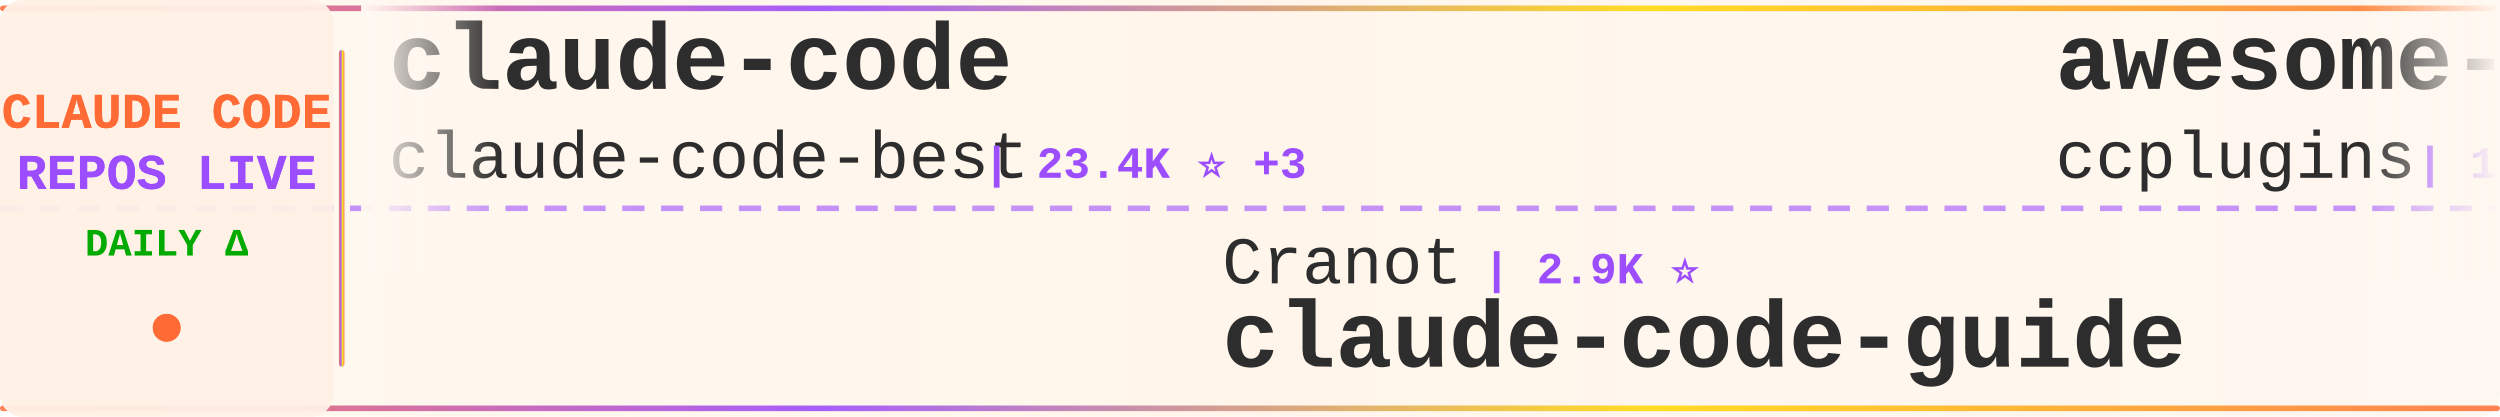
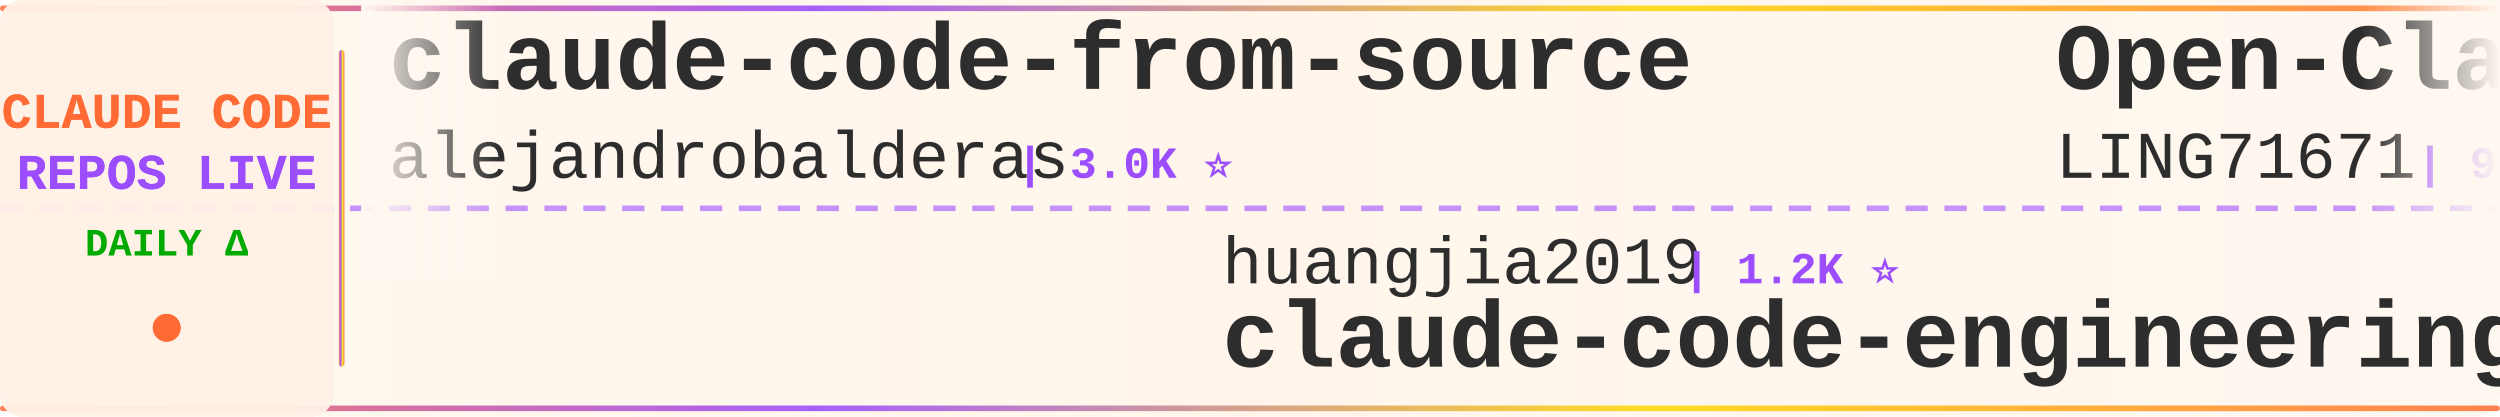
<svg xmlns="http://www.w3.org/2000/svg" width="900" height="150">
  <defs>
    <linearGradient id="tickerBg" x1="0%" y1="0%" x2="100%" y2="0%">
      <stop offset="0%" style="stop-color:#fff8f0;stop-opacity:0.98" />
      <stop offset="50%" style="stop-color:#fff5eb;stop-opacity:1" />
      <stop offset="100%" style="stop-color:#fff8f0;stop-opacity:0.98" />
    </linearGradient>
    <linearGradient id="borderGrad" x1="0%" y1="0%" x2="100%" y2="0%">
      <stop offset="0%" style="stop-color:#FF6B35;stop-opacity:0.85">
        <animate attributeName="stop-opacity" values="0.85;1;0.85" dur="2s" repeatCount="indefinite" />
      </stop>
      <stop offset="33%" style="stop-color:#9C4EFF;stop-opacity:0.9">
        <animate attributeName="stop-opacity" values="0.9;1;0.9" dur="2.2s" repeatCount="indefinite" />
      </stop>
      <stop offset="66%" style="stop-color:#FFD700;stop-opacity:0.85">
        <animate attributeName="stop-opacity" values="0.85;1;0.85" dur="1.8s" repeatCount="indefinite" />
      </stop>
      <stop offset="100%" style="stop-color:#FF6B35;stop-opacity:0.85">
        <animate attributeName="stop-opacity" values="0.85;1;0.85" dur="2s" repeatCount="indefinite" />
      </stop>
    </linearGradient>
    <filter id="textGlow">
      <feGaussianBlur stdDeviation="0.15" result="coloredBlur" />
      <feMerge>
        <feMergeNode in="coloredBlur" />
        <feMergeNode in="SourceGraphic" />
      </feMerge>
    </filter>
    <filter id="metricGlow">
      <feGaussianBlur stdDeviation="0.2" result="coloredBlur" />
      <feMerge>
        <feMergeNode in="coloredBlur" />
        <feMergeNode in="SourceGraphic" />
      </feMerge>
    </filter>
    <linearGradient id="leftFade" x1="0%" y1="0%" x2="100%" y2="0%">
      <stop offset="0%" style="stop-color:#fff8f0;stop-opacity:1" />
      <stop offset="100%" style="stop-color:#fff8f0;stop-opacity:0" />
    </linearGradient>
    <linearGradient id="rightFade" x1="0%" y1="0%" x2="100%" y2="0%">
      <stop offset="0%" style="stop-color:#fff8f0;stop-opacity:0" />
      <stop offset="100%" style="stop-color:#fff8f0;stop-opacity:1" />
    </linearGradient>
  </defs>
  <rect width="900" height="150" fill="url(#tickerBg)" rx="8" />
  <rect x="0" y="2" width="900" height="2" fill="url(#borderGrad)" rx="1" />
  <rect x="0" y="146" width="900" height="2" fill="url(#borderGrad)" rx="1" />
  <line x1="0" y1="75" x2="900" y2="75" stroke="#9C4EFF" stroke-width="2" stroke-dasharray="8 6" opacity="0.6" />
  <rect x="0" y="0" width="120" height="150" fill="#fff0e6" opacity="0.95" rx="8" />
  <text x="60" y="46" font-family="'Courier New', monospace" font-size="18" font-weight="bold" fill="#FF6B35" text-anchor="middle" filter="url(#textGlow)">
    CLAUDE CODE
  </text>
  <text x="60" y="68" font-family="'Courier New', monospace" font-size="18" font-weight="bold" fill="#9C4EFF" text-anchor="middle" filter="url(#textGlow)">
    REPOS LIVE
  </text>
  <text x="60" y="92" font-family="'Courier New', monospace" font-size="14" font-weight="bold" fill="#00aa00" text-anchor="middle">
    DAILY Δ
  </text>
  <circle cx="60" cy="118" r="5" fill="#FF6B35" filter="url(#metricGlow)">
    <animate attributeName="r" values="4;6;4" dur="1.5s" repeatCount="indefinite" />
    <animate attributeName="opacity" values="0.6;1;0.6" dur="1.5s" repeatCount="indefinite" />
  </circle>
  <rect x="122" y="18" width="2" height="114" fill="url(#borderGrad)" rx="1" />
  <clipPath id="tickerClip">
    <rect x="130" y="0" width="770" height="150" />
  </clipPath>
  <g clip-path="url(#tickerClip)">
    <g id="tickerItems">
      <animateTransform attributeName="transform" attributeType="XML" type="translate" from="0 0" to="-3000 0" dur="54s" repeatCount="indefinite" />
      <g transform="translate(0, 0)">
-         <text x="140" y="32" font-family="'Courier New', monospace" font-size="34" font-weight="bold" fill="#2d2d2d">claude-code</text>
-         <text x="140" y="64" font-family="'Courier New', monospace" font-size="24" font-weight="normal" fill="#2d2d2d" opacity="1.0">claude-code-best</text>
-         <text x="354" y="64" font-family="'Courier New', monospace" font-size="16" font-weight="bold" fill="#9C4EFF"> | 23.4K ⭐ +3</text>
+         <text x="140" y="32" font-family="'Courier New', monospace" font-size="34" font-weight="bold" fill="#2d2d2d">claude-code-from-source</text>
+         <text x="140" y="64" font-family="'Courier New', monospace" font-size="24" font-weight="normal" fill="#2d2d2d" opacity="1.0">alejandrobalderas</text>
+         <text x="366" y="64" font-family="'Courier New', monospace" font-size="16" font-weight="bold" fill="#9C4EFF"> | 3.0K ⭐</text>
      </g>
      <g transform="translate(300, 0)">
-         <text x="140" y="102" font-family="'Courier New', monospace" font-size="24" font-weight="normal" fill="#2d2d2d" opacity="1.0">Cranot</text>
-         <text x="234" y="102" font-family="'Courier New', monospace" font-size="16" font-weight="bold" fill="#9C4EFF"> | 2.9K ⭐</text>
-         <text x="140" y="132" font-family="'Courier New', monospace" font-size="34" font-weight="bold" fill="#2d2d2d">claude-code-guide</text>
+         <text x="140" y="102" font-family="'Courier New', monospace" font-size="24" font-weight="normal" fill="#2d2d2d" opacity="1.0">huangjia2019</text>
+         <text x="306" y="102" font-family="'Courier New', monospace" font-size="16" font-weight="bold" fill="#9C4EFF"> | 1.2K ⭐</text>
+         <text x="140" y="132" font-family="'Courier New', monospace" font-size="34" font-weight="bold" fill="#2d2d2d">claude-code-engineering</text>
      </g>
      <g transform="translate(600, 0)">
-         <text x="140" y="32" font-family="'Courier New', monospace" font-size="34" font-weight="bold" fill="#2d2d2d">awesome-claude-code-plug...</text>
-         <text x="140" y="64" font-family="'Courier New', monospace" font-size="24" font-weight="normal" fill="#2d2d2d" opacity="1.0">ccplugins</text>
-         <text x="270" y="64" font-family="'Courier New', monospace" font-size="16" font-weight="bold" fill="#9C4EFF"> | 1.0K ⭐ -1</text>
+         <text x="140" y="32" font-family="'Courier New', monospace" font-size="34" font-weight="bold" fill="#2d2d2d">Open-ClaudeCode</text>
+         <text x="140" y="64" font-family="'Courier New', monospace" font-size="24" font-weight="normal" fill="#2d2d2d" opacity="1.0">LING71671</text>
+         <text x="270" y="64" font-family="'Courier New', monospace" font-size="16" font-weight="bold" fill="#9C4EFF"> | 995 ⭐</text>
      </g>
      <g transform="translate(900, 0)">
-         <text x="140" y="102" font-family="'Courier New', monospace" font-size="24" font-weight="normal" fill="#2d2d2d" opacity="1.0">OneRedOak</text>
-         <text x="270" y="102" font-family="'Courier New', monospace" font-size="16" font-weight="bold" fill="#9C4EFF"> | 3.9K ⭐</text>
-         <text x="140" y="132" font-family="'Courier New', monospace" font-size="34" font-weight="bold" fill="#2d2d2d">claude-code-workflows</text>
+         <text x="140" y="102" font-family="'Courier New', monospace" font-size="24" font-weight="normal" fill="#2d2d2d" opacity="1.0">affaan-m</text>
+         <text x="258" y="102" font-family="'Courier New', monospace" font-size="16" font-weight="bold" fill="#9C4EFF"> | 307.9K ⭐ +109</text>
+         <text x="140" y="132" font-family="'Courier New', monospace" font-size="34" font-weight="bold" fill="#2d2d2d">ECC</text>
      </g>
      <g transform="translate(1200, 0)">
-         <text x="140" y="32" font-family="'Courier New', monospace" font-size="34" font-weight="bold" fill="#2d2d2d">claude-code-book</text>
-         <text x="140" y="64" font-family="'Courier New', monospace" font-size="24" font-weight="normal" fill="#2d2d2d" opacity="1.0">lintsinghua</text>
-         <text x="294" y="64" font-family="'Courier New', monospace" font-size="16" font-weight="bold" fill="#9C4EFF"> | 4.4K ⭐ +1</text>
+         <text x="140" y="32" font-family="'Courier New', monospace" font-size="34" font-weight="bold" fill="#2d2d2d">awesome-claude-code-tool...</text>
+         <text x="140" y="64" font-family="'Courier New', monospace" font-size="24" font-weight="normal" fill="#2d2d2d" opacity="1.0">rohitg00</text>
+         <text x="258" y="64" font-family="'Courier New', monospace" font-size="16" font-weight="bold" fill="#9C4EFF"> | 2.9K ⭐</text>
      </g>
      <g transform="translate(1500, 0)">
-         <text x="140" y="102" font-family="'Courier New', monospace" font-size="24" font-weight="normal" fill="#2d2d2d" opacity="1.0">lorryjovens-hub</text>
-         <text x="342" y="102" font-family="'Courier New', monospace" font-size="16" font-weight="bold" fill="#9C4EFF"> | 1.7K ⭐</text>
-         <text x="140" y="132" font-family="'Courier New', monospace" font-size="34" font-weight="bold" fill="#2d2d2d">claude-code-rust</text>
+         <text x="140" y="102" font-family="'Courier New', monospace" font-size="24" font-weight="normal" fill="#2d2d2d" opacity="1.0">alex000kim</text>
+         <text x="282" y="102" font-family="'Courier New', monospace" font-size="16" font-weight="bold" fill="#9C4EFF"> | 236 ⭐</text>
+         <text x="140" y="132" font-family="'Courier New', monospace" font-size="34" font-weight="bold" fill="#2d2d2d">claude-code</text>
      </g>
      <g transform="translate(1800, 0)">
-         <text x="140" y="32" font-family="'Courier New', monospace" font-size="34" font-weight="bold" fill="#2d2d2d">Claude-code</text>
-         <text x="140" y="64" font-family="'Courier New', monospace" font-size="24" font-weight="normal" fill="#2d2d2d" opacity="1.0">fazxes</text>
-         <text x="234" y="64" font-family="'Courier New', monospace" font-size="16" font-weight="bold" fill="#9C4EFF"> | 248 ⭐</text>
+         <text x="140" y="32" font-family="'Courier New', monospace" font-size="34" font-weight="bold" fill="#2d2d2d">claude-code-guide</text>
+         <text x="140" y="64" font-family="'Courier New', monospace" font-size="24" font-weight="normal" fill="#2d2d2d" opacity="1.0">Cranot</text>
+         <text x="234" y="64" font-family="'Courier New', monospace" font-size="16" font-weight="bold" fill="#9C4EFF"> | 2.9K ⭐</text>
      </g>
      <g transform="translate(2100, 0)">
-         <text x="140" y="102" font-family="'Courier New', monospace" font-size="24" font-weight="normal" fill="#2d2d2d" opacity="1.0">ponponon</text>
-         <text x="258" y="102" font-family="'Courier New', monospace" font-size="16" font-weight="bold" fill="#9C4EFF"> | 2.3K ⭐</text>
-         <text x="140" y="132" font-family="'Courier New', monospace" font-size="34" font-weight="bold" fill="#2d2d2d">claude_code_src</text>
+         <text x="140" y="102" font-family="'Courier New', monospace" font-size="24" font-weight="normal" fill="#2d2d2d" opacity="1.0">freestylefly</text>
+         <text x="306" y="102" font-family="'Courier New', monospace" font-size="16" font-weight="bold" fill="#9C4EFF"> | 133 ⭐</text>
+         <text x="140" y="132" font-family="'Courier New', monospace" font-size="34" font-weight="bold" fill="#2d2d2d">claude-code</text>
      </g>
      <g transform="translate(2400, 0)">
        <text x="140" y="32" font-family="'Courier New', monospace" font-size="34" font-weight="bold" fill="#2d2d2d">claude-code</text>
-         <text x="140" y="64" font-family="'Courier New', monospace" font-size="24" font-weight="normal" fill="#2d2d2d" opacity="1.0">Onewon</text>
-         <text x="234" y="64" font-family="'Courier New', monospace" font-size="16" font-weight="bold" fill="#9C4EFF"> | 182 ⭐</text>
+         <text x="140" y="64" font-family="'Courier New', monospace" font-size="24" font-weight="normal" fill="#2d2d2d" opacity="1.0">VineeTagarwaL-code</text>
+         <text x="378" y="64" font-family="'Courier New', monospace" font-size="16" font-weight="bold" fill="#9C4EFF"> | 272 ⭐</text>
      </g>
      <g transform="translate(2700, 0)">
-         <text x="140" y="102" font-family="'Courier New', monospace" font-size="24" font-weight="normal" fill="#2d2d2d" opacity="1.0">pengchengneo</text>
-         <text x="306" y="102" font-family="'Courier New', monospace" font-size="16" font-weight="bold" fill="#9C4EFF"> | 1.8K ⭐</text>
-         <text x="140" y="132" font-family="'Courier New', monospace" font-size="34" font-weight="bold" fill="#2d2d2d">Claude-Code</text>
+         <text x="140" y="102" font-family="'Courier New', monospace" font-size="24" font-weight="normal" fill="#2d2d2d" opacity="1.0">JrCx7scC</text>
+         <text x="258" y="102" font-family="'Courier New', monospace" font-size="16" font-weight="bold" fill="#9C4EFF"> | 377 ⭐</text>
+         <text x="140" y="132" font-family="'Courier New', monospace" font-size="34" font-weight="bold" fill="#2d2d2d">claude-code-source</text>
      </g>
      <g transform="translate(3000, 0)">
-         <text x="140" y="32" font-family="'Courier New', monospace" font-size="34" font-weight="bold" fill="#2d2d2d">claude-code</text>
-         <text x="140" y="64" font-family="'Courier New', monospace" font-size="24" font-weight="normal" fill="#2d2d2d" opacity="1.0">claude-code-best</text>
-         <text x="354" y="64" font-family="'Courier New', monospace" font-size="16" font-weight="bold" fill="#9C4EFF"> | 23.4K ⭐ +3</text>
+         <text x="140" y="32" font-family="'Courier New', monospace" font-size="34" font-weight="bold" fill="#2d2d2d">claude-code-from-source</text>
+         <text x="140" y="64" font-family="'Courier New', monospace" font-size="24" font-weight="normal" fill="#2d2d2d" opacity="1.0">alejandrobalderas</text>
+         <text x="366" y="64" font-family="'Courier New', monospace" font-size="16" font-weight="bold" fill="#9C4EFF"> | 3.0K ⭐</text>
      </g>
      <g transform="translate(3300, 0)">
-         <text x="140" y="102" font-family="'Courier New', monospace" font-size="24" font-weight="normal" fill="#2d2d2d" opacity="1.0">Cranot</text>
-         <text x="234" y="102" font-family="'Courier New', monospace" font-size="16" font-weight="bold" fill="#9C4EFF"> | 2.9K ⭐</text>
-         <text x="140" y="132" font-family="'Courier New', monospace" font-size="34" font-weight="bold" fill="#2d2d2d">claude-code-guide</text>
+         <text x="140" y="102" font-family="'Courier New', monospace" font-size="24" font-weight="normal" fill="#2d2d2d" opacity="1.0">huangjia2019</text>
+         <text x="306" y="102" font-family="'Courier New', monospace" font-size="16" font-weight="bold" fill="#9C4EFF"> | 1.2K ⭐</text>
+         <text x="140" y="132" font-family="'Courier New', monospace" font-size="34" font-weight="bold" fill="#2d2d2d">claude-code-engineering</text>
      </g>
      <g transform="translate(3600, 0)">
-         <text x="140" y="32" font-family="'Courier New', monospace" font-size="34" font-weight="bold" fill="#2d2d2d">awesome-claude-code-plug...</text>
-         <text x="140" y="64" font-family="'Courier New', monospace" font-size="24" font-weight="normal" fill="#2d2d2d" opacity="1.0">ccplugins</text>
-         <text x="270" y="64" font-family="'Courier New', monospace" font-size="16" font-weight="bold" fill="#9C4EFF"> | 1.0K ⭐ -1</text>
+         <text x="140" y="32" font-family="'Courier New', monospace" font-size="34" font-weight="bold" fill="#2d2d2d">Open-ClaudeCode</text>
+         <text x="140" y="64" font-family="'Courier New', monospace" font-size="24" font-weight="normal" fill="#2d2d2d" opacity="1.0">LING71671</text>
+         <text x="270" y="64" font-family="'Courier New', monospace" font-size="16" font-weight="bold" fill="#9C4EFF"> | 995 ⭐</text>
      </g>
      <g transform="translate(3900, 0)">
-         <text x="140" y="102" font-family="'Courier New', monospace" font-size="24" font-weight="normal" fill="#2d2d2d" opacity="1.0">OneRedOak</text>
-         <text x="270" y="102" font-family="'Courier New', monospace" font-size="16" font-weight="bold" fill="#9C4EFF"> | 3.9K ⭐</text>
-         <text x="140" y="132" font-family="'Courier New', monospace" font-size="34" font-weight="bold" fill="#2d2d2d">claude-code-workflows</text>
+         <text x="140" y="102" font-family="'Courier New', monospace" font-size="24" font-weight="normal" fill="#2d2d2d" opacity="1.0">affaan-m</text>
+         <text x="258" y="102" font-family="'Courier New', monospace" font-size="16" font-weight="bold" fill="#9C4EFF"> | 307.9K ⭐ +109</text>
+         <text x="140" y="132" font-family="'Courier New', monospace" font-size="34" font-weight="bold" fill="#2d2d2d">ECC</text>
      </g>
    </g>
  </g>
  <rect x="130" y="0" width="50" height="100" fill="url(#leftFade)" />
  <rect x="850" y="0" width="50" height="100" fill="url(#rightFade)" />
</svg>
